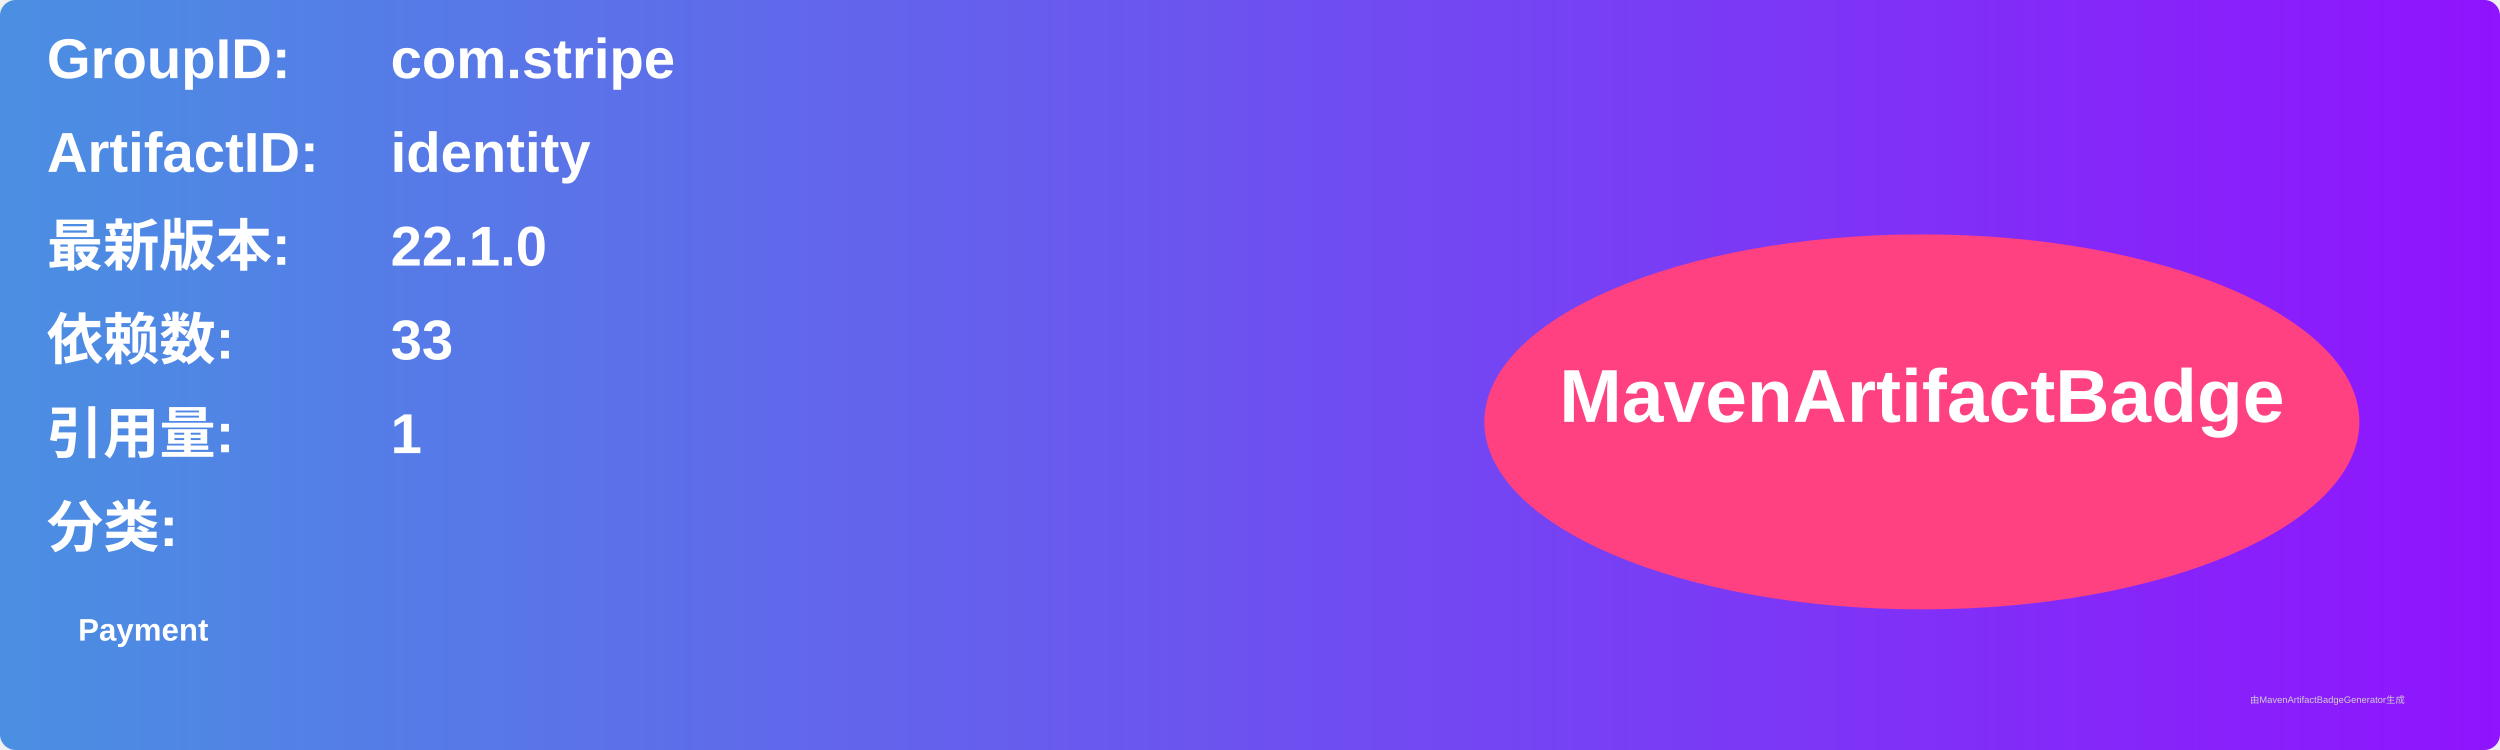
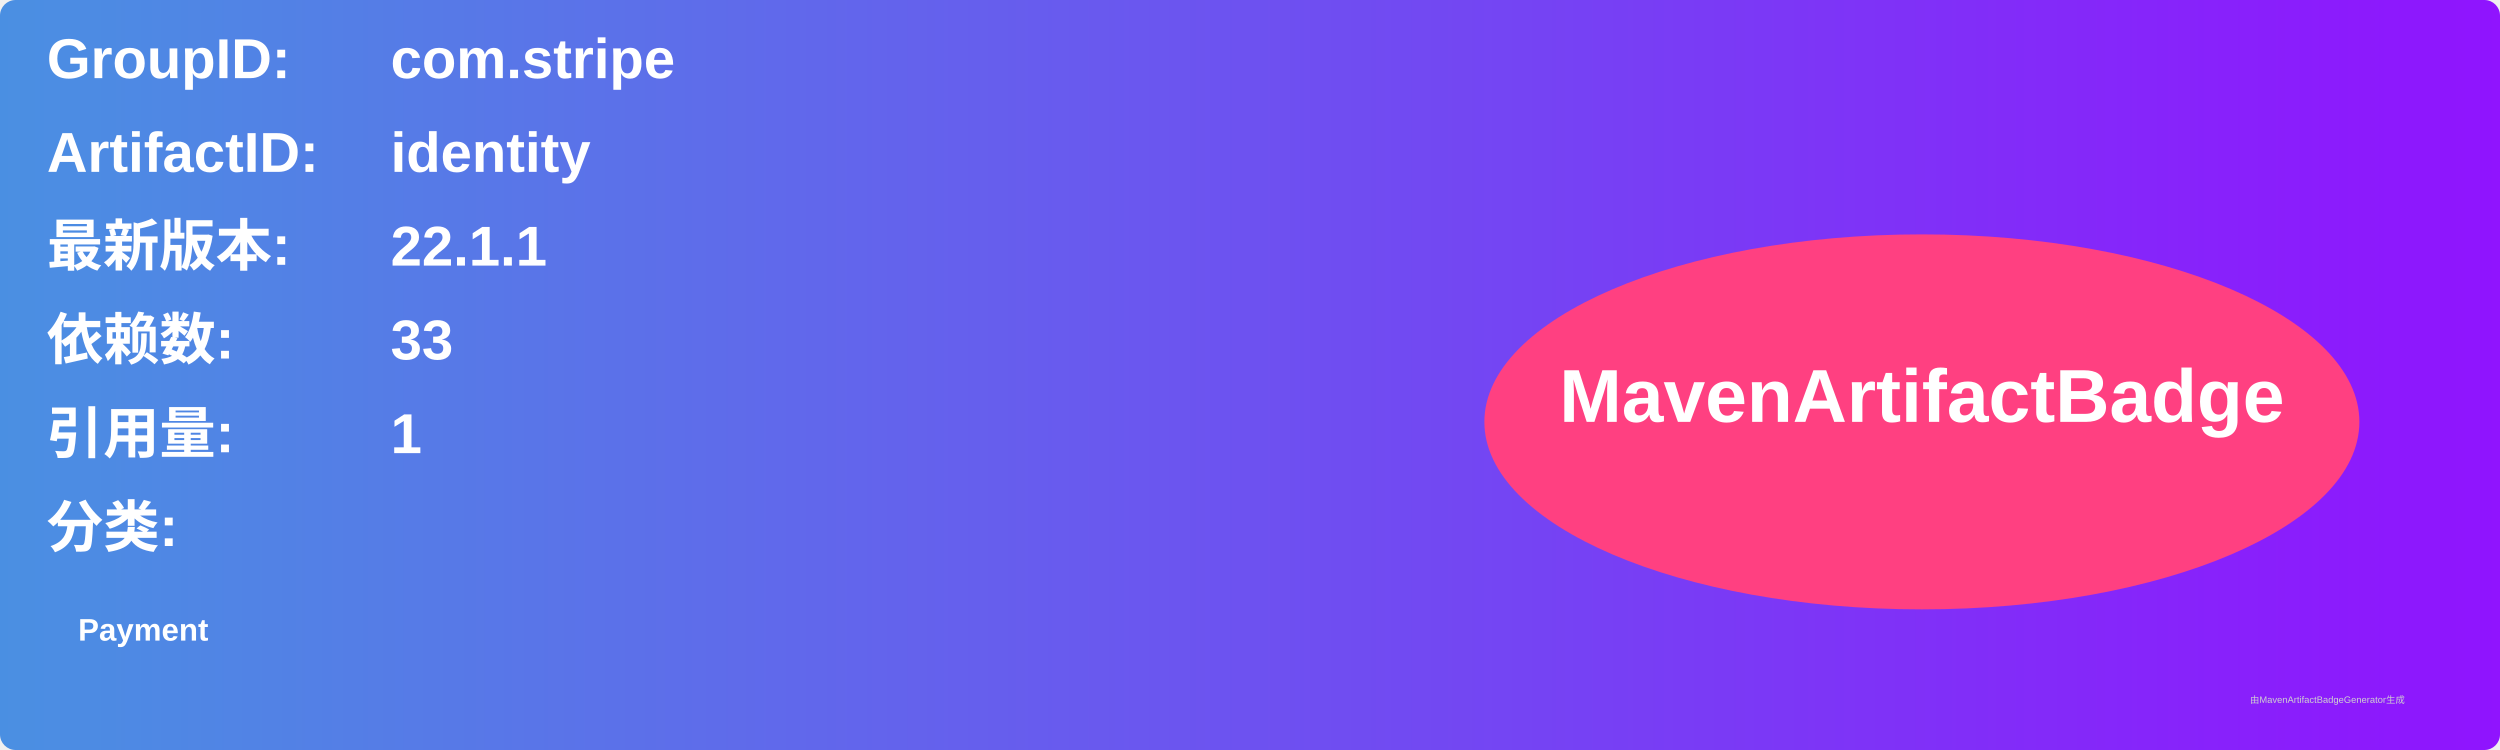
<svg xmlns="http://www.w3.org/2000/svg" width="800" height="240" viewBox="0 0 800 240">
  <linearGradient id="grad" x1="0%" y1="0%" x2="100%" y2="0%">
    <stop offset="0%" stop-color="#4a90e2" />
    <stop offset="100%" stop-color="#9013fe" />
  </linearGradient>
  <rect width="100%" height="100%" rx="5" ry="5" fill="url(#grad)" />
  <g transform="translate(15, 15)">
    <text x="0" y="10" font-family="Arial" font-size="18" fill="white" font-weight="bold" width="260">GroupID:</text>
    <text x="110" y="10" font-family="Arial" font-size="18" fill="white" font-weight="bold" width="460">com.stripe</text>
    <text x="0" y="40" font-family="Arial" font-size="18" fill="white" font-weight="bold" width="260">ArtifactID:</text>
    <text x="110" y="40" font-family="Arial" font-size="18" fill="white" font-weight="bold" width="460">identity</text>
    <text x="0" y="70" font-family="Arial" font-size="18" fill="white" font-weight="bold">最新版本:</text>
    <text x="110" y="70" font-family="Arial" font-size="18" fill="white" font-weight="bold">
-       <tspan font-weight="bold">22.1.0</tspan>
+       <tspan font-weight="bold">22.1.1</tspan>
    </text>
    <text x="0" y="100" font-family="Arial" font-size="18" fill="white" font-weight="bold">依赖数: </text>
    <text x="110" y="100" font-family="Arial" font-size="18" fill="white">
      <tspan font-weight="bold">33</tspan>
    </text>
    <text x="0" y="130" font-family="Arial" font-size="18" fill="white" font-weight="bold">引用量: </text>
    <text x="110" y="130" font-family="Arial" font-size="18" fill="white">
      <tspan font-weight="bold">1</tspan>
    </text>
    <text x="0" y="160" font-family="Arial" font-size="18" fill="white" font-weight="bold">分类:</text>
    <text x="10" y="190" font-family="Arial" font-size="10" fill="white">
      <tspan font-weight="bold">Payment</tspan>
    </text>
    <ellipse cx="600" cy="120" rx="140" ry="60" fill="#ff4081" />
    <text x="600" y="120" text-anchor="middle" font-family="Arial" font-size="24" fill="white" font-weight="bold">MavenArtifactBadge</text>
  </g>
  <text x="720" y="225" font-family="Arial" font-size="3" fill="#d0d0d0">由MavenArtifactBadgeGenerator生成</text>
</svg>
